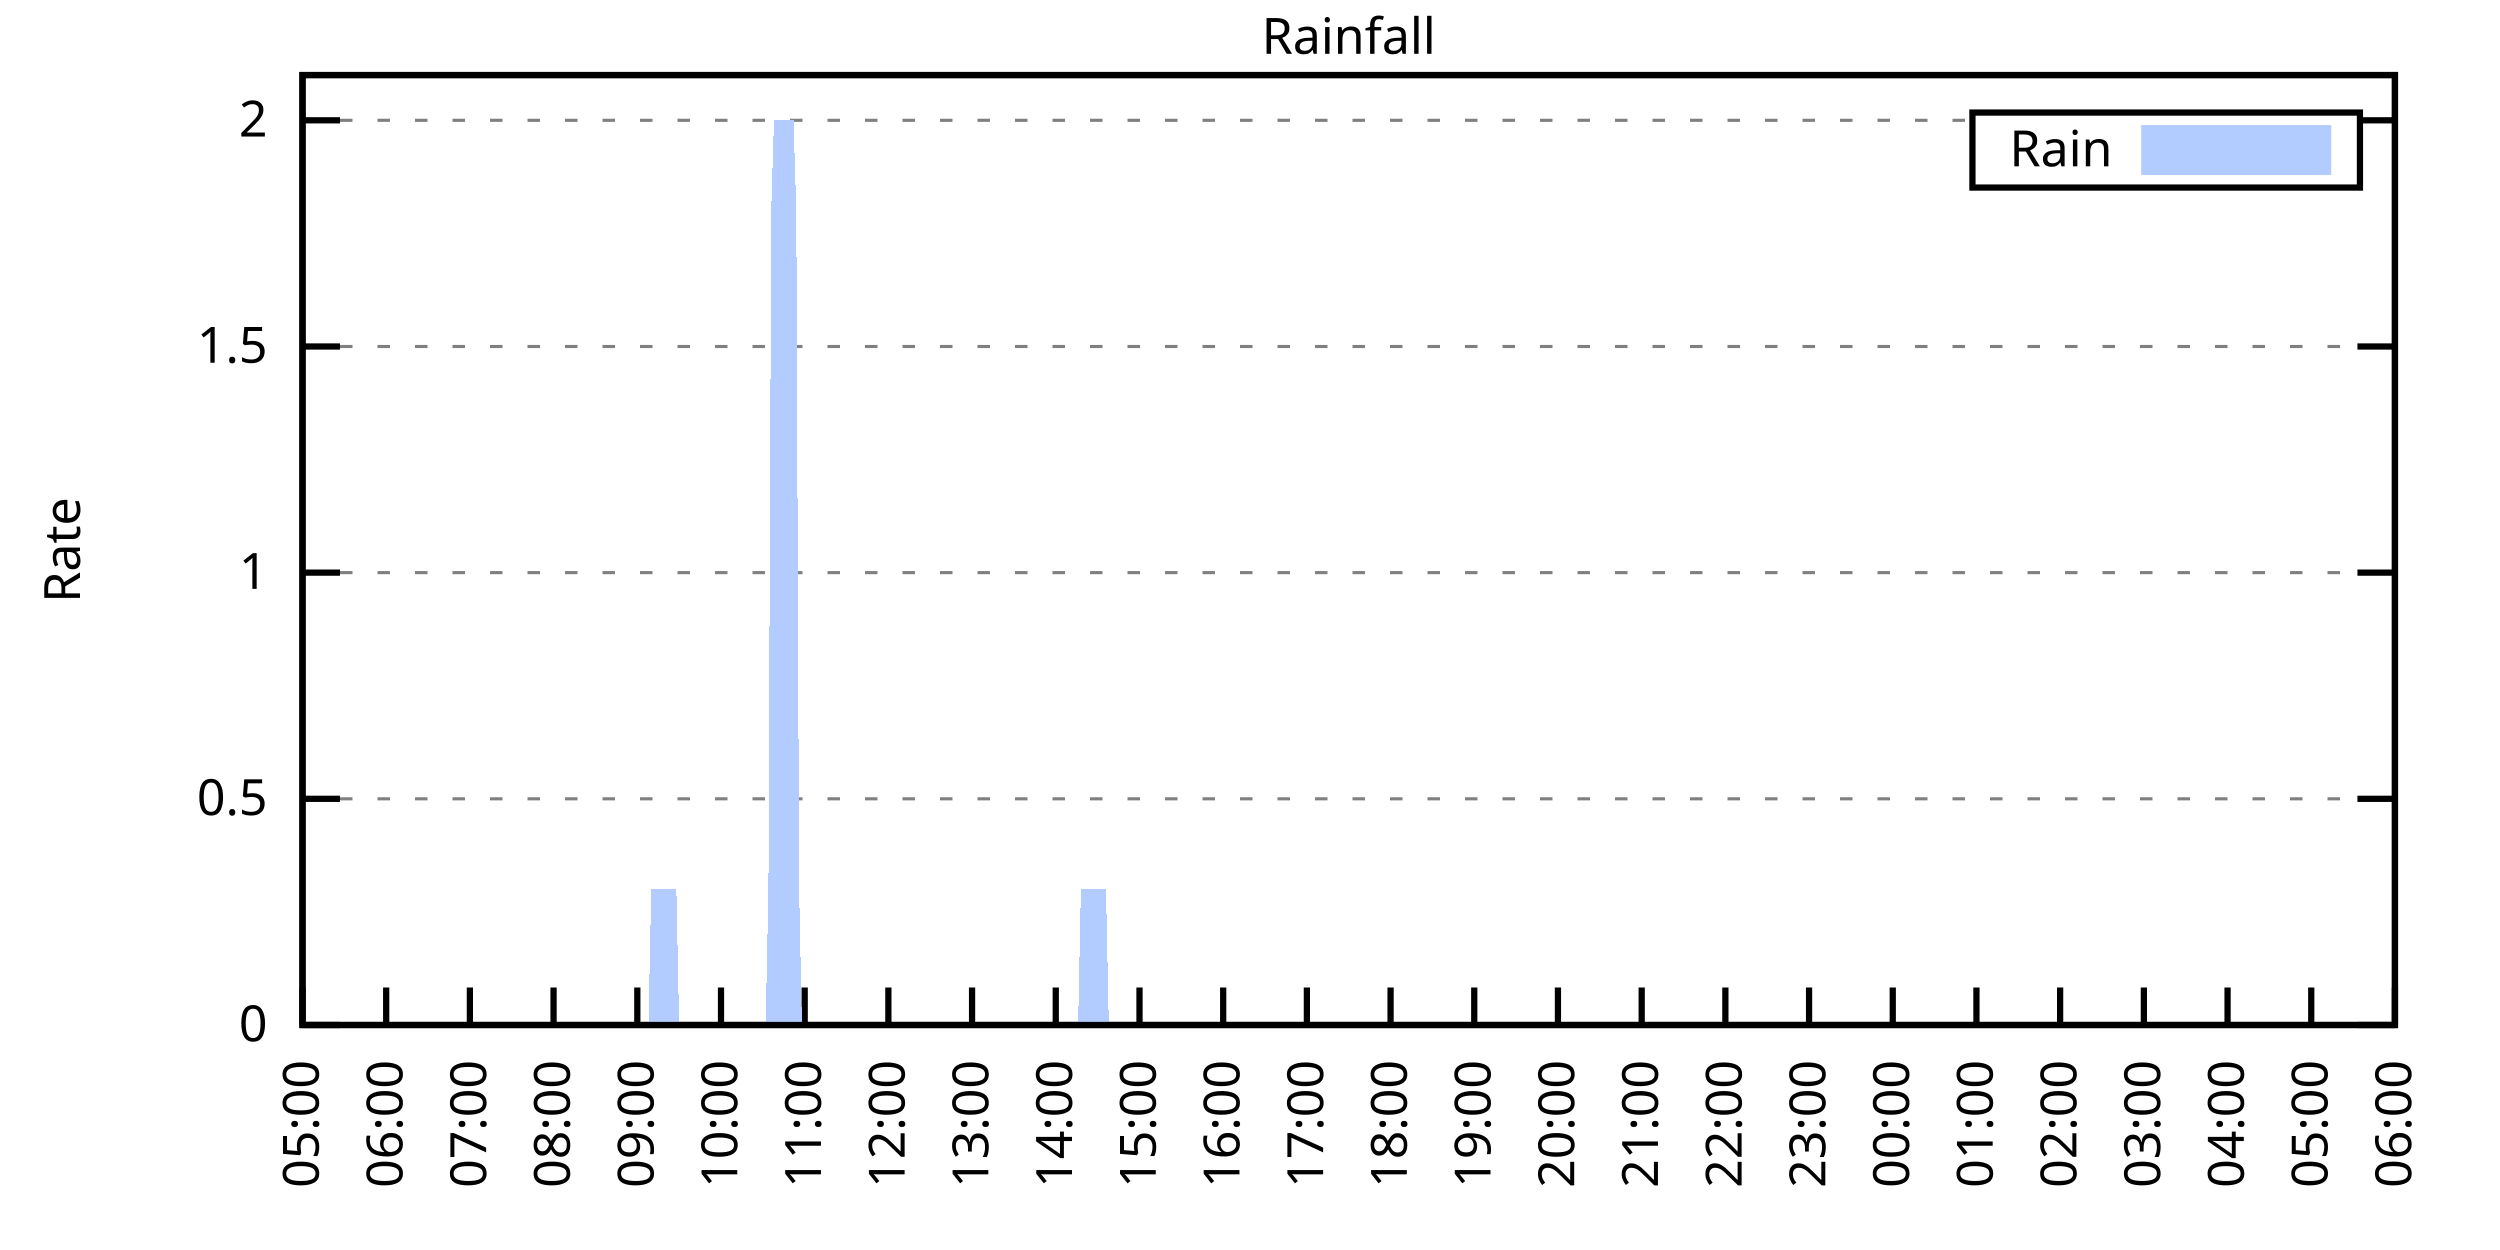
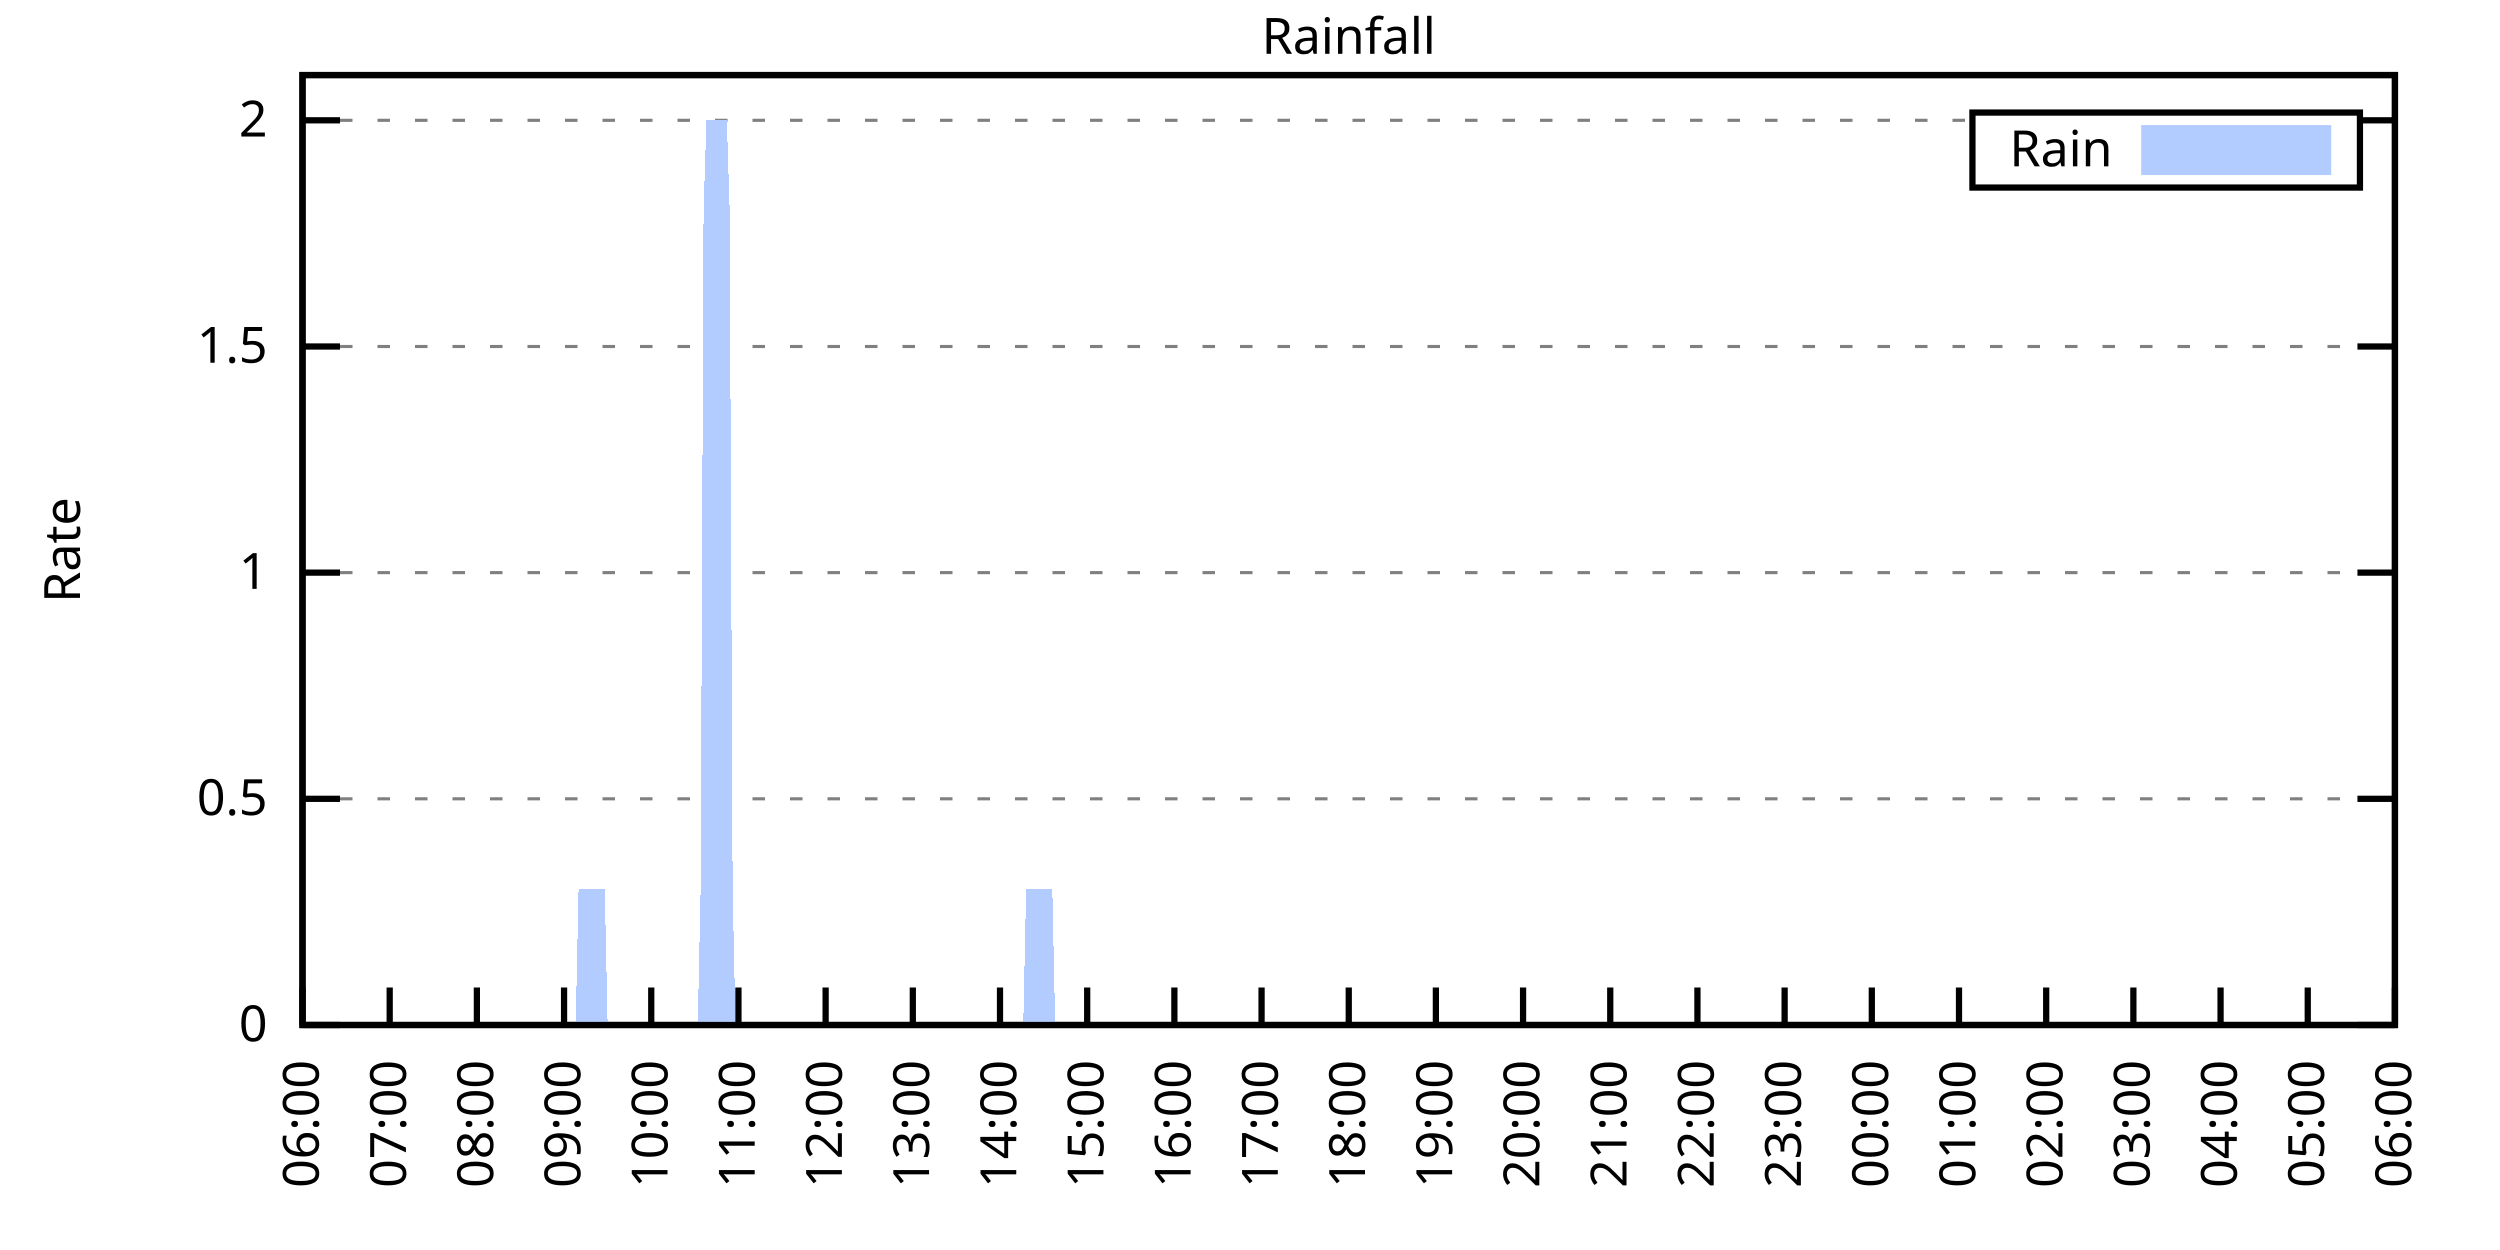
<svg xmlns="http://www.w3.org/2000/svg" xmlns:xlink="http://www.w3.org/1999/xlink" width="400" height="200" viewBox="0 0 400 200">
  <g id="gnuplot_canvas">
    <rect x="0" y="0" width="400" height="200" fill="none" />
    <defs>
      <circle id="gpDot" r="0.5" stroke-width="0.5" stroke="currentColor" />
      <path id="gpPt0" stroke-width="0.333" stroke="currentColor" d="M-1,0 h2 M0,-1 v2" />
      <path id="gpPt1" stroke-width="0.333" stroke="currentColor" d="M-1,-1 L1,1 M1,-1 L-1,1" />
      <path id="gpPt2" stroke-width="0.333" stroke="currentColor" d="M-1,0 L1,0 M0,-1 L0,1 M-1,-1 L1,1 M-1,1 L1,-1" />
      <rect id="gpPt3" stroke-width="0.333" stroke="currentColor" x="-1" y="-1" width="2" height="2" />
      <rect id="gpPt4" stroke-width="0.333" stroke="currentColor" fill="currentColor" x="-1" y="-1" width="2" height="2" />
      <circle id="gpPt5" stroke-width="0.333" stroke="currentColor" cx="0" cy="0" r="1" />
      <use xlink:href="#gpPt5" id="gpPt6" fill="currentColor" stroke="none" />
      <path id="gpPt7" stroke-width="0.333" stroke="currentColor" d="M0,-1.33 L-1.33,0.67 L1.33,0.67 z" />
      <use xlink:href="#gpPt7" id="gpPt8" fill="currentColor" stroke="none" />
      <use xlink:href="#gpPt7" id="gpPt9" stroke="currentColor" transform="rotate(180)" />
      <use xlink:href="#gpPt9" id="gpPt10" fill="currentColor" stroke="none" />
      <use xlink:href="#gpPt3" id="gpPt11" stroke="currentColor" transform="rotate(45)" />
      <use xlink:href="#gpPt11" id="gpPt12" fill="currentColor" stroke="none" />
      <path id="gpPt13" stroke-width="0.333" stroke="currentColor" d="M0,1.330 L1.265,0.411 L0.782,-1.067 L-0.782,-1.076 L-1.265,0.411 z" />
      <use xlink:href="#gpPt13" id="gpPt14" fill="currentColor" stroke="none" />
      <filter id="textbox" filterUnits="objectBoundingBox" x="0" y="0" height="1" width="1">
        <feFlood flood-color="white" flood-opacity="1" result="bgnd" />
        <feComposite in="SourceGraphic" in2="bgnd" operator="atop" />
      </filter>
      <filter id="greybox" filterUnits="objectBoundingBox" x="0" y="0" height="1" width="1">
        <feFlood flood-color="lightgrey" flood-opacity="1" result="grey" />
        <feComposite in="SourceGraphic" in2="grey" operator="atop" />
      </filter>
    </defs>
    <g fill="none" color="white" stroke="currentColor" stroke-width="1.00" stroke-linecap="butt" stroke-linejoin="miter">
</g>
    <g fill="none" color="black" stroke="currentColor" stroke-width="1.00" stroke-linecap="butt" stroke-linejoin="miter">
      <g stroke="none" shape-rendering="crispEdges">
        <polygon fill="rgb(255, 255, 255)" points="48.40,164.00 383.18,164.00 383.18,12.02 48.40,12.02 " />
      </g>
    </g>
    <g fill="none" color="black" stroke="currentColor" stroke-width="1.00" stroke-linecap="butt" stroke-linejoin="miter">
</g>
    <g fill="none" color="black" stroke="black" stroke-width="0.50" stroke-linecap="butt" stroke-linejoin="miter">
</g>
    <g fill="none" color="gray" stroke="currentColor" stroke-width="0.50" stroke-linecap="butt" stroke-linejoin="miter">
      <path stroke="gray" stroke-dasharray="2,4" class="gridline" d="M48.40,164.00 L383.19,164.00  " />
    </g>
    <g fill="none" color="gray" stroke="gray" stroke-width="1.00" stroke-linecap="butt" stroke-linejoin="miter">
</g>
    <g fill="none" color="black" stroke="currentColor" stroke-width="1.00" stroke-linecap="butt" stroke-linejoin="miter">
      <path stroke="black" d="M48.40,164.00 L54.40,164.00 M383.19,164.00 L377.19,164.00  " />
      <g transform="translate(42.80,166.60)" stroke="none" fill="black" font-family="Sans" font-size="8.00" text-anchor="end">
        <text>
          <tspan font-family="Sans"> 0</tspan>
        </text>
      </g>
    </g>
    <g fill="none" color="black" stroke="currentColor" stroke-width="1.00" stroke-linecap="butt" stroke-linejoin="miter">
</g>
    <g fill="none" color="black" stroke="black" stroke-width="0.50" stroke-linecap="butt" stroke-linejoin="miter">
</g>
    <g fill="none" color="gray" stroke="currentColor" stroke-width="0.50" stroke-linecap="butt" stroke-linejoin="miter">
      <path stroke="gray" stroke-dasharray="2,4" class="gridline" d="M48.40,127.81 L383.19,127.81  " />
    </g>
    <g fill="none" color="gray" stroke="gray" stroke-width="1.00" stroke-linecap="butt" stroke-linejoin="miter">
</g>
    <g fill="none" color="black" stroke="currentColor" stroke-width="1.00" stroke-linecap="butt" stroke-linejoin="miter">
      <path stroke="black" d="M48.40,127.81 L54.40,127.81 M383.19,127.81 L377.19,127.81  " />
      <g transform="translate(42.80,130.41)" stroke="none" fill="black" font-family="Sans" font-size="8.00" text-anchor="end">
        <text>
          <tspan font-family="Sans"> 0.5</tspan>
        </text>
      </g>
    </g>
    <g fill="none" color="black" stroke="currentColor" stroke-width="1.00" stroke-linecap="butt" stroke-linejoin="miter">
</g>
    <g fill="none" color="black" stroke="black" stroke-width="0.50" stroke-linecap="butt" stroke-linejoin="miter">
</g>
    <g fill="none" color="gray" stroke="currentColor" stroke-width="0.50" stroke-linecap="butt" stroke-linejoin="miter">
      <path stroke="gray" stroke-dasharray="2,4" class="gridline" d="M48.40,91.62 L383.19,91.62  " />
    </g>
    <g fill="none" color="gray" stroke="gray" stroke-width="1.00" stroke-linecap="butt" stroke-linejoin="miter">
</g>
    <g fill="none" color="black" stroke="currentColor" stroke-width="1.00" stroke-linecap="butt" stroke-linejoin="miter">
      <path stroke="black" d="M48.40,91.62 L54.40,91.62 M383.19,91.62 L377.19,91.62  " />
      <g transform="translate(42.80,94.22)" stroke="none" fill="black" font-family="Sans" font-size="8.00" text-anchor="end">
        <text>
          <tspan font-family="Sans"> 1</tspan>
        </text>
      </g>
    </g>
    <g fill="none" color="black" stroke="currentColor" stroke-width="1.00" stroke-linecap="butt" stroke-linejoin="miter">
</g>
    <g fill="none" color="black" stroke="black" stroke-width="0.50" stroke-linecap="butt" stroke-linejoin="miter">
</g>
    <g fill="none" color="gray" stroke="currentColor" stroke-width="0.50" stroke-linecap="butt" stroke-linejoin="miter">
      <path stroke="gray" stroke-dasharray="2,4" class="gridline" d="M48.40,55.44 L383.19,55.44  " />
    </g>
    <g fill="none" color="gray" stroke="gray" stroke-width="1.00" stroke-linecap="butt" stroke-linejoin="miter">
</g>
    <g fill="none" color="black" stroke="currentColor" stroke-width="1.00" stroke-linecap="butt" stroke-linejoin="miter">
      <path stroke="black" d="M48.40,55.44 L54.40,55.44 M383.19,55.44 L377.19,55.44  " />
      <g transform="translate(42.80,58.04)" stroke="none" fill="black" font-family="Sans" font-size="8.00" text-anchor="end">
        <text>
          <tspan font-family="Sans"> 1.5</tspan>
        </text>
      </g>
    </g>
    <g fill="none" color="black" stroke="currentColor" stroke-width="1.00" stroke-linecap="butt" stroke-linejoin="miter">
</g>
    <g fill="none" color="black" stroke="black" stroke-width="0.50" stroke-linecap="butt" stroke-linejoin="miter">
</g>
    <g fill="none" color="gray" stroke="currentColor" stroke-width="0.50" stroke-linecap="butt" stroke-linejoin="miter">
      <path stroke="gray" stroke-dasharray="2,4" class="gridline" d="M48.40,19.25 L315.59,19.25 M377.59,19.25 L383.19,19.25  " />
    </g>
    <g fill="none" color="gray" stroke="gray" stroke-width="1.00" stroke-linecap="butt" stroke-linejoin="miter">
</g>
    <g fill="none" color="black" stroke="currentColor" stroke-width="1.00" stroke-linecap="butt" stroke-linejoin="miter">
      <path stroke="black" d="M48.40,19.25 L54.40,19.25 M383.19,19.25 L377.19,19.25  " />
      <g transform="translate(42.80,21.85)" stroke="none" fill="black" font-family="Sans" font-size="8.00" text-anchor="end">
        <text>
          <tspan font-family="Sans"> 2</tspan>
        </text>
      </g>
    </g>
    <g fill="none" color="black" stroke="currentColor" stroke-width="1.00" stroke-linecap="butt" stroke-linejoin="miter">
      <path stroke="black" d="M48.40,164.00 L48.40,158.00  " />
      <g transform="translate(51.00,169.60) rotate(270.00)" stroke="none" fill="black" font-family="Sans" font-size="8.00" text-anchor="end">
        <text>
-           <tspan font-family="Sans">05:00</tspan>
-         </text>
-       </g>
-     </g>
-     <g fill="none" color="black" stroke="currentColor" stroke-width="1.00" stroke-linecap="butt" stroke-linejoin="miter">
-       <path stroke="black" d="M61.79,164.00 L61.79,158.00  " />
-       <g transform="translate(64.39,169.60) rotate(270.00)" stroke="none" fill="black" font-family="Sans" font-size="8.00" text-anchor="end">
-         <text>
          <tspan font-family="Sans">06:00</tspan>
        </text>
      </g>
    </g>
    <g fill="none" color="black" stroke="currentColor" stroke-width="1.00" stroke-linecap="butt" stroke-linejoin="miter">
-       <path stroke="black" d="M75.18,164.00 L75.18,158.00  " />
-       <g transform="translate(77.78,169.60) rotate(270.00)" stroke="none" fill="black" font-family="Sans" font-size="8.00" text-anchor="end">
+       <path stroke="black" d="M62.35,164.00 L62.35,158.00  " />
+       <g transform="translate(64.95,169.60) rotate(270.00)" stroke="none" fill="black" font-family="Sans" font-size="8.00" text-anchor="end">
        <text>
          <tspan font-family="Sans">07:00</tspan>
        </text>
      </g>
    </g>
    <g fill="none" color="black" stroke="currentColor" stroke-width="1.00" stroke-linecap="butt" stroke-linejoin="miter">
-       <path stroke="black" d="M88.57,164.00 L88.57,158.00  " />
-       <g transform="translate(91.17,169.60) rotate(270.00)" stroke="none" fill="black" font-family="Sans" font-size="8.00" text-anchor="end">
+       <path stroke="black" d="M76.30,164.00 L76.30,158.00  " />
+       <g transform="translate(78.90,169.60) rotate(270.00)" stroke="none" fill="black" font-family="Sans" font-size="8.00" text-anchor="end">
        <text>
          <tspan font-family="Sans">08:00</tspan>
        </text>
      </g>
    </g>
    <g fill="none" color="black" stroke="currentColor" stroke-width="1.00" stroke-linecap="butt" stroke-linejoin="miter">
-       <path stroke="black" d="M101.97,164.00 L101.97,158.00  " />
-       <g transform="translate(104.57,169.60) rotate(270.00)" stroke="none" fill="black" font-family="Sans" font-size="8.00" text-anchor="end">
+       <path stroke="black" d="M90.25,164.00 L90.25,158.00  " />
+       <g transform="translate(92.85,169.60) rotate(270.00)" stroke="none" fill="black" font-family="Sans" font-size="8.00" text-anchor="end">
        <text>
          <tspan font-family="Sans">09:00</tspan>
        </text>
      </g>
    </g>
    <g fill="none" color="black" stroke="currentColor" stroke-width="1.00" stroke-linecap="butt" stroke-linejoin="miter">
-       <path stroke="black" d="M115.36,164.00 L115.36,158.00  " />
-       <g transform="translate(117.96,169.60) rotate(270.00)" stroke="none" fill="black" font-family="Sans" font-size="8.00" text-anchor="end">
+       <path stroke="black" d="M104.20,164.00 L104.20,158.00  " />
+       <g transform="translate(106.80,169.60) rotate(270.00)" stroke="none" fill="black" font-family="Sans" font-size="8.00" text-anchor="end">
        <text>
          <tspan font-family="Sans">10:00</tspan>
        </text>
      </g>
    </g>
    <g fill="none" color="black" stroke="currentColor" stroke-width="1.00" stroke-linecap="butt" stroke-linejoin="miter">
-       <path stroke="black" d="M128.75,164.00 L128.75,158.00  " />
-       <g transform="translate(131.35,169.60) rotate(270.00)" stroke="none" fill="black" font-family="Sans" font-size="8.00" text-anchor="end">
+       <path stroke="black" d="M118.15,164.00 L118.15,158.00  " />
+       <g transform="translate(120.75,169.60) rotate(270.00)" stroke="none" fill="black" font-family="Sans" font-size="8.00" text-anchor="end">
        <text>
          <tspan font-family="Sans">11:00</tspan>
        </text>
      </g>
    </g>
    <g fill="none" color="black" stroke="currentColor" stroke-width="1.00" stroke-linecap="butt" stroke-linejoin="miter">
-       <path stroke="black" d="M142.14,164.00 L142.14,158.00  " />
-       <g transform="translate(144.74,169.60) rotate(270.00)" stroke="none" fill="black" font-family="Sans" font-size="8.00" text-anchor="end">
+       <path stroke="black" d="M132.10,164.00 L132.10,158.00  " />
+       <g transform="translate(134.70,169.60) rotate(270.00)" stroke="none" fill="black" font-family="Sans" font-size="8.00" text-anchor="end">
        <text>
          <tspan font-family="Sans">12:00</tspan>
        </text>
      </g>
    </g>
    <g fill="none" color="black" stroke="currentColor" stroke-width="1.00" stroke-linecap="butt" stroke-linejoin="miter">
-       <path stroke="black" d="M155.53,164.00 L155.53,158.00  " />
-       <g transform="translate(158.13,169.60) rotate(270.00)" stroke="none" fill="black" font-family="Sans" font-size="8.00" text-anchor="end">
+       <path stroke="black" d="M146.05,164.00 L146.05,158.00  " />
+       <g transform="translate(148.65,169.60) rotate(270.00)" stroke="none" fill="black" font-family="Sans" font-size="8.00" text-anchor="end">
        <text>
          <tspan font-family="Sans">13:00</tspan>
        </text>
      </g>
    </g>
    <g fill="none" color="black" stroke="currentColor" stroke-width="1.00" stroke-linecap="butt" stroke-linejoin="miter">
-       <path stroke="black" d="M168.92,164.00 L168.92,158.00  " />
-       <g transform="translate(171.52,169.60) rotate(270.00)" stroke="none" fill="black" font-family="Sans" font-size="8.00" text-anchor="end">
+       <path stroke="black" d="M160.00,164.00 L160.00,158.00  " />
+       <g transform="translate(162.60,169.60) rotate(270.00)" stroke="none" fill="black" font-family="Sans" font-size="8.00" text-anchor="end">
        <text>
          <tspan font-family="Sans">14:00</tspan>
        </text>
      </g>
    </g>
    <g fill="none" color="black" stroke="currentColor" stroke-width="1.00" stroke-linecap="butt" stroke-linejoin="miter">
-       <path stroke="black" d="M182.32,164.00 L182.32,158.00  " />
-       <g transform="translate(184.92,169.60) rotate(270.00)" stroke="none" fill="black" font-family="Sans" font-size="8.00" text-anchor="end">
+       <path stroke="black" d="M173.95,164.00 L173.95,158.00  " />
+       <g transform="translate(176.55,169.60) rotate(270.00)" stroke="none" fill="black" font-family="Sans" font-size="8.00" text-anchor="end">
        <text>
          <tspan font-family="Sans">15:00</tspan>
        </text>
      </g>
    </g>
    <g fill="none" color="black" stroke="currentColor" stroke-width="1.00" stroke-linecap="butt" stroke-linejoin="miter">
-       <path stroke="black" d="M195.71,164.00 L195.71,158.00  " />
-       <g transform="translate(198.31,169.60) rotate(270.00)" stroke="none" fill="black" font-family="Sans" font-size="8.00" text-anchor="end">
+       <path stroke="black" d="M187.90,164.00 L187.90,158.00  " />
+       <g transform="translate(190.50,169.60) rotate(270.00)" stroke="none" fill="black" font-family="Sans" font-size="8.00" text-anchor="end">
        <text>
          <tspan font-family="Sans">16:00</tspan>
        </text>
      </g>
    </g>
    <g fill="none" color="black" stroke="currentColor" stroke-width="1.00" stroke-linecap="butt" stroke-linejoin="miter">
-       <path stroke="black" d="M209.10,164.00 L209.10,158.00  " />
-       <g transform="translate(211.70,169.60) rotate(270.00)" stroke="none" fill="black" font-family="Sans" font-size="8.00" text-anchor="end">
+       <path stroke="black" d="M201.85,164.00 L201.85,158.00  " />
+       <g transform="translate(204.45,169.60) rotate(270.00)" stroke="none" fill="black" font-family="Sans" font-size="8.00" text-anchor="end">
        <text>
          <tspan font-family="Sans">17:00</tspan>
        </text>
      </g>
    </g>
    <g fill="none" color="black" stroke="currentColor" stroke-width="1.00" stroke-linecap="butt" stroke-linejoin="miter">
-       <path stroke="black" d="M222.49,164.00 L222.49,158.00  " />
-       <g transform="translate(225.09,169.60) rotate(270.00)" stroke="none" fill="black" font-family="Sans" font-size="8.00" text-anchor="end">
+       <path stroke="black" d="M215.80,164.00 L215.80,158.00  " />
+       <g transform="translate(218.40,169.60) rotate(270.00)" stroke="none" fill="black" font-family="Sans" font-size="8.00" text-anchor="end">
        <text>
          <tspan font-family="Sans">18:00</tspan>
        </text>
      </g>
    </g>
    <g fill="none" color="black" stroke="currentColor" stroke-width="1.00" stroke-linecap="butt" stroke-linejoin="miter">
-       <path stroke="black" d="M235.88,164.00 L235.88,158.00  " />
-       <g transform="translate(238.48,169.60) rotate(270.00)" stroke="none" fill="black" font-family="Sans" font-size="8.00" text-anchor="end">
+       <path stroke="black" d="M229.74,164.00 L229.74,158.00  " />
+       <g transform="translate(232.34,169.60) rotate(270.00)" stroke="none" fill="black" font-family="Sans" font-size="8.00" text-anchor="end">
        <text>
          <tspan font-family="Sans">19:00</tspan>
        </text>
      </g>
    </g>
    <g fill="none" color="black" stroke="currentColor" stroke-width="1.00" stroke-linecap="butt" stroke-linejoin="miter">
-       <path stroke="black" d="M249.27,164.00 L249.27,158.00  " />
-       <g transform="translate(251.87,169.60) rotate(270.00)" stroke="none" fill="black" font-family="Sans" font-size="8.00" text-anchor="end">
+       <path stroke="black" d="M243.69,164.00 L243.69,158.00  " />
+       <g transform="translate(246.29,169.60) rotate(270.00)" stroke="none" fill="black" font-family="Sans" font-size="8.00" text-anchor="end">
        <text>
          <tspan font-family="Sans">20:00</tspan>
        </text>
      </g>
    </g>
    <g fill="none" color="black" stroke="currentColor" stroke-width="1.00" stroke-linecap="butt" stroke-linejoin="miter">
-       <path stroke="black" d="M262.67,164.00 L262.67,158.00  " />
-       <g transform="translate(265.27,169.60) rotate(270.00)" stroke="none" fill="black" font-family="Sans" font-size="8.00" text-anchor="end">
+       <path stroke="black" d="M257.64,164.00 L257.64,158.00  " />
+       <g transform="translate(260.24,169.60) rotate(270.00)" stroke="none" fill="black" font-family="Sans" font-size="8.00" text-anchor="end">
        <text>
          <tspan font-family="Sans">21:00</tspan>
        </text>
      </g>
    </g>
    <g fill="none" color="black" stroke="currentColor" stroke-width="1.00" stroke-linecap="butt" stroke-linejoin="miter">
-       <path stroke="black" d="M276.06,164.00 L276.06,158.00  " />
-       <g transform="translate(278.66,169.60) rotate(270.00)" stroke="none" fill="black" font-family="Sans" font-size="8.00" text-anchor="end">
+       <path stroke="black" d="M271.59,164.00 L271.59,158.00  " />
+       <g transform="translate(274.19,169.60) rotate(270.00)" stroke="none" fill="black" font-family="Sans" font-size="8.00" text-anchor="end">
        <text>
          <tspan font-family="Sans">22:00</tspan>
        </text>
      </g>
    </g>
    <g fill="none" color="black" stroke="currentColor" stroke-width="1.00" stroke-linecap="butt" stroke-linejoin="miter">
-       <path stroke="black" d="M289.45,164.00 L289.45,158.00  " />
-       <g transform="translate(292.05,169.60) rotate(270.00)" stroke="none" fill="black" font-family="Sans" font-size="8.00" text-anchor="end">
+       <path stroke="black" d="M285.54,164.00 L285.54,158.00  " />
+       <g transform="translate(288.14,169.60) rotate(270.00)" stroke="none" fill="black" font-family="Sans" font-size="8.00" text-anchor="end">
        <text>
          <tspan font-family="Sans">23:00</tspan>
        </text>
      </g>
    </g>
    <g fill="none" color="black" stroke="currentColor" stroke-width="1.00" stroke-linecap="butt" stroke-linejoin="miter">
-       <path stroke="black" d="M302.84,164.00 L302.84,158.00  " />
-       <g transform="translate(305.44,169.60) rotate(270.00)" stroke="none" fill="black" font-family="Sans" font-size="8.00" text-anchor="end">
+       <path stroke="black" d="M299.49,164.00 L299.49,158.00  " />
+       <g transform="translate(302.09,169.60) rotate(270.00)" stroke="none" fill="black" font-family="Sans" font-size="8.00" text-anchor="end">
        <text>
          <tspan font-family="Sans">00:00</tspan>
        </text>
      </g>
    </g>
    <g fill="none" color="black" stroke="currentColor" stroke-width="1.00" stroke-linecap="butt" stroke-linejoin="miter">
-       <path stroke="black" d="M316.23,164.00 L316.23,158.00  " />
-       <g transform="translate(318.83,169.60) rotate(270.00)" stroke="none" fill="black" font-family="Sans" font-size="8.00" text-anchor="end">
+       <path stroke="black" d="M313.44,164.00 L313.44,158.00  " />
+       <g transform="translate(316.04,169.60) rotate(270.00)" stroke="none" fill="black" font-family="Sans" font-size="8.00" text-anchor="end">
        <text>
          <tspan font-family="Sans">01:00</tspan>
        </text>
      </g>
    </g>
    <g fill="none" color="black" stroke="currentColor" stroke-width="1.00" stroke-linecap="butt" stroke-linejoin="miter">
-       <path stroke="black" d="M329.62,164.00 L329.62,158.00  " />
-       <g transform="translate(332.22,169.60) rotate(270.00)" stroke="none" fill="black" font-family="Sans" font-size="8.00" text-anchor="end">
+       <path stroke="black" d="M327.39,164.00 L327.39,158.00  " />
+       <g transform="translate(329.99,169.60) rotate(270.00)" stroke="none" fill="black" font-family="Sans" font-size="8.00" text-anchor="end">
        <text>
          <tspan font-family="Sans">02:00</tspan>
        </text>
      </g>
    </g>
    <g fill="none" color="black" stroke="currentColor" stroke-width="1.00" stroke-linecap="butt" stroke-linejoin="miter">
-       <path stroke="black" d="M343.02,164.00 L343.02,158.00  " />
-       <g transform="translate(345.62,169.60) rotate(270.00)" stroke="none" fill="black" font-family="Sans" font-size="8.00" text-anchor="end">
+       <path stroke="black" d="M341.34,164.00 L341.34,158.00  " />
+       <g transform="translate(343.94,169.60) rotate(270.00)" stroke="none" fill="black" font-family="Sans" font-size="8.00" text-anchor="end">
        <text>
          <tspan font-family="Sans">03:00</tspan>
        </text>
      </g>
    </g>
    <g fill="none" color="black" stroke="currentColor" stroke-width="1.00" stroke-linecap="butt" stroke-linejoin="miter">
-       <path stroke="black" d="M356.41,164.00 L356.41,158.00  " />
-       <g transform="translate(359.01,169.60) rotate(270.00)" stroke="none" fill="black" font-family="Sans" font-size="8.00" text-anchor="end">
+       <path stroke="black" d="M355.29,164.00 L355.29,158.00  " />
+       <g transform="translate(357.89,169.60) rotate(270.00)" stroke="none" fill="black" font-family="Sans" font-size="8.00" text-anchor="end">
        <text>
          <tspan font-family="Sans">04:00</tspan>
        </text>
      </g>
    </g>
    <g fill="none" color="black" stroke="currentColor" stroke-width="1.00" stroke-linecap="butt" stroke-linejoin="miter">
-       <path stroke="black" d="M369.80,164.00 L369.80,158.00  " />
-       <g transform="translate(372.40,169.60) rotate(270.00)" stroke="none" fill="black" font-family="Sans" font-size="8.00" text-anchor="end">
+       <path stroke="black" d="M369.24,164.00 L369.24,158.00  " />
+       <g transform="translate(371.84,169.60) rotate(270.00)" stroke="none" fill="black" font-family="Sans" font-size="8.00" text-anchor="end">
        <text>
          <tspan font-family="Sans">05:00</tspan>
        </text>
      </g>
    </g>
    <g fill="none" color="black" stroke="currentColor" stroke-width="1.00" stroke-linecap="butt" stroke-linejoin="miter">
      <path stroke="black" d="M383.19,164.00 L383.19,158.00  " />
      <g transform="translate(385.79,169.60) rotate(270.00)" stroke="none" fill="black" font-family="Sans" font-size="8.00" text-anchor="end">
        <text>
          <tspan font-family="Sans">06:00</tspan>
        </text>
      </g>
    </g>
    <g fill="none" color="black" stroke="currentColor" stroke-width="1.00" stroke-linecap="butt" stroke-linejoin="miter">
</g>
    <g fill="none" color="black" stroke="currentColor" stroke-width="1.00" stroke-linecap="butt" stroke-linejoin="miter">
      <path stroke="black" d="M48.40,12.01 L48.40,164.00 L383.19,164.00 L383.19,12.01 L48.40,12.01 Z  " />
    </g>
    <g fill="none" color="black" stroke="currentColor" stroke-width="1.00" stroke-linecap="butt" stroke-linejoin="miter">
</g>
    <g fill="none" color="black" stroke="currentColor" stroke-width="1.00" stroke-linecap="butt" stroke-linejoin="miter">
      <path stroke="black" d="M315.59,30.01 L315.59,18.01 L377.59,18.01 L377.59,30.01 L315.59,30.01 Z  " />
    </g>
    <g id="Rainfall_plot_1">
      <g fill="none" color="white" stroke="black" stroke-width="2.00" stroke-linecap="butt" stroke-linejoin="miter">
</g>
      <g fill="none" color="black" stroke="currentColor" stroke-width="2.00" stroke-linecap="butt" stroke-linejoin="miter">
        <g transform="translate(337.99,26.61)" stroke="none" fill="black" font-family="Sans" font-size="8.00" text-anchor="end">
          <text>
            <tspan font-family="Sans">Rain</tspan>
          </text>
        </g>
      </g>
      <g fill="none" color="black" stroke="currentColor" stroke-width="2.00" stroke-linecap="butt" stroke-linejoin="miter">
        <g stroke="none" shape-rendering="crispEdges">
          <polygon fill="rgb(178, 204, 255)" points="343.59,27.01 371.99,27.01 371.99,21.01 343.59,21.01 " />
        </g>
        <path stroke="rgb(178, 204, 255)" d="M343.59,27.01 L371.99,27.01 L371.99,21.01 L343.59,21.01 L343.59,27.01 Z  " />
      </g>
      <g fill="none" color="black" stroke="currentColor" stroke-width="2.00" stroke-linecap="butt" stroke-linejoin="miter">
        <g stroke="none" shape-rendering="crispEdges">
-           <polygon fill="rgb(178, 204, 255)" points="58.67,164.00 59.11,164.00 59.56,164.00 60.01,164.00 60.45,164.00 60.90,164.00 61.35,164.00 61.79,164.00 62.24,164.00 62.68,164.00 63.13,164.00 63.58,164.00 64.02,164.00 64.47,164.00 64.92,164.00 65.36,164.00 65.81,164.00 66.26,164.00 66.70,164.00 67.15,164.00 67.59,164.00 68.04,164.00 68.49,164.00 68.93,164.00 69.38,164.00 69.83,164.00 70.27,164.00 70.72,164.00 71.17,164.00 71.61,164.00 72.06,164.00 72.50,164.00 72.95,164.00 73.40,164.00 73.84,164.00 74.29,164.00 74.74,164.00 75.18,164.00 75.63,164.00 76.08,164.00 76.52,164.00 76.97,164.00 77.42,164.00 77.86,164.00 78.31,164.00 78.75,164.00 79.20,164.00 79.65,164.00 80.09,164.00 80.54,164.00 80.99,164.00 81.43,164.00 81.88,164.00 82.33,164.00 82.77,164.00 83.22,164.00 83.66,164.00 84.11,164.00 84.56,164.00 85.00,164.00 85.45,164.00 85.90,164.00 86.34,164.00 86.79,164.00 87.24,164.00 87.68,164.00 88.13,164.00 88.57,164.00 89.02,164.00 89.47,164.00 89.91,164.00 90.36,164.00 90.81,164.00 91.25,164.00 91.70,164.00 92.15,164.00 92.59,164.00 93.04,164.00 93.49,164.00 93.93,164.00 94.38,164.00 94.82,164.00 95.27,164.00 95.72,164.00 96.16,164.00 96.61,164.00 97.06,164.00 97.50,164.00 97.95,164.00 98.40,164.00 98.84,164.00 99.29,164.00 99.73,164.00 100.18,164.00 100.63,164.00 101.07,164.00 101.52,164.00 101.97,164.00 102.41,164.00 102.86,164.00 103.31,164.00 103.75,164.00 104.20,142.29 104.64,142.29 105.09,142.29 105.54,142.29 105.98,142.29 106.43,142.29 106.88,142.29 107.32,142.29 107.77,142.29 108.22,142.29 108.66,164.00 109.11,164.00 109.55,164.00 110.00,164.00 110.45,164.00 110.89,164.00 111.34,164.00 111.79,164.00 112.23,164.00 112.68,164.00 113.13,164.00 113.57,164.00 114.02,164.00 114.47,164.00 114.91,164.00 115.36,164.00 115.80,164.00 116.25,164.00 116.70,164.00 117.14,164.00 117.59,164.00 118.04,164.00 118.48,164.00 118.93,164.00 119.38,164.00 119.82,164.00 120.27,164.00 120.71,164.00 121.16,164.00 121.61,164.00 122.05,164.00 122.50,164.00 122.95,142.29 123.39,33.72 123.84,19.25 124.29,19.25 124.73,19.25 125.18,19.25 125.62,19.25 126.07,19.25 126.52,19.25 126.96,19.25 127.41,33.72 127.86,142.29 128.30,164.00 128.75,164.00 129.20,164.00 129.64,164.00 130.09,164.00 130.54,164.00 130.98,164.00 131.43,164.00 131.87,164.00 132.32,164.00 132.77,164.00 133.21,164.00 133.66,164.00 134.11,164.00 134.55,164.00 135.00,164.00 135.45,164.00 135.89,164.00 136.34,164.00 136.78,164.00 137.23,164.00 137.68,164.00 138.12,164.00 138.57,164.00 139.02,164.00 139.46,164.00 139.91,164.00 140.36,164.00 140.80,164.00 141.25,164.00 141.69,164.00 142.14,164.00 142.59,164.00 143.03,164.00 143.48,164.00 143.93,164.00 144.37,164.00 144.82,164.00 145.27,164.00 145.71,164.00 146.16,164.00 146.61,164.00 147.05,164.00 147.50,164.00 147.94,164.00 148.39,164.00 148.84,164.00 149.28,164.00 149.73,164.00 150.18,164.00 150.62,164.00 151.07,164.00 151.52,164.00 151.96,164.00 152.41,164.00 152.85,164.00 153.30,164.00 153.75,164.00 154.19,164.00 154.64,164.00 155.09,164.00 155.53,164.00 155.98,164.00 156.43,164.00 156.87,164.00 157.32,164.00 157.76,164.00 158.21,164.00 158.66,164.00 159.10,164.00 159.55,164.00 160.00,164.00 160.44,164.00 160.89,164.00 161.34,164.00 161.78,164.00 162.23,164.00 162.67,164.00 163.12,164.00 163.57,164.00 164.01,164.00 164.46,164.00 164.91,164.00 165.35,164.00 165.80,164.00 166.25,164.00 166.69,164.00 167.14,164.00 167.59,164.00 168.03,164.00 168.48,164.00 168.92,164.00 169.37,164.00 169.82,164.00 170.26,164.00 170.71,164.00 171.16,164.00 171.60,164.00 172.05,164.00 172.50,164.00 172.94,142.29 173.39,142.29 173.83,142.29 174.28,142.29 174.73,142.29 175.17,142.29 175.62,142.29 176.07,142.29 176.51,142.29 176.96,142.29 177.41,164.00 177.85,164.00 178.30,164.00 178.74,164.00 179.19,164.00 179.64,164.00 180.08,164.00 180.53,164.00 180.98,164.00 181.42,164.00 181.87,164.00 182.32,164.00 182.76,164.00 183.21,164.00 183.66,164.00 184.10,164.00 184.55,164.00 184.99,164.00 185.44,164.00 185.89,164.00 186.33,164.00 186.78,164.00 187.23,164.00 187.67,164.00 188.12,164.00 188.57,164.00 189.01,164.00 189.46,164.00 189.90,164.00 190.35,164.00 190.80,164.00 191.24,164.00 191.69,164.00 192.14,164.00 192.58,164.00 193.03,164.00 193.48,164.00 193.92,164.00 194.37,164.00 194.81,164.00 195.26,164.00 195.71,164.00 196.15,164.00 196.60,164.00 197.05,164.00 197.49,164.00 197.94,164.00 198.39,164.00 198.83,164.00 199.28,164.00 199.73,164.00 200.17,164.00 200.62,164.00 201.06,164.00 201.51,164.00 201.96,164.00 202.40,164.00 202.85,164.00 203.30,164.00 203.74,164.00 204.19,164.00 204.64,164.00 205.08,164.00 205.53,164.00 205.97,164.00 206.42,164.00 206.87,164.00 207.31,164.00 207.76,164.00 208.21,164.00 208.65,164.00 209.10,164.00 209.55,164.00 209.99,164.00 210.44,164.00 210.88,164.00 211.33,164.00 211.78,164.00 212.22,164.00 212.67,164.00 213.12,164.00 213.56,164.00 214.01,164.00 214.46,164.00 214.90,164.00 215.35,164.00 215.80,164.00 216.24,164.00 216.69,164.00 217.13,164.00 217.58,164.00 218.03,164.00 218.47,164.00 218.92,164.00 219.37,164.00 219.81,164.00 220.26,164.00 220.71,164.00 221.15,164.00 221.60,164.00 222.04,164.00 222.49,164.00 222.94,164.00 223.38,164.00 223.83,164.00 224.28,164.00 224.72,164.00 225.17,164.00 225.62,164.00 226.06,164.00 226.51,164.00 226.95,164.00 227.40,164.00 227.85,164.00 228.29,164.00 228.74,164.00 229.19,164.00 229.63,164.00 230.08,164.00 230.53,164.00 230.97,164.00 231.42,164.00 231.86,164.00 232.31,164.00 232.76,164.00 233.20,164.00 233.65,164.00 234.10,164.00 234.54,164.00 234.99,164.00 235.44,164.00 235.88,164.00 236.33,164.00 236.78,164.00 237.22,164.00 237.67,164.00 238.11,164.00 238.56,164.00 239.01,164.00 239.45,164.00 239.90,164.00 240.35,164.00 240.79,164.00 241.24,164.00 241.69,164.00 242.13,164.00 242.58,164.00 243.02,164.00 243.47,164.00 243.92,164.00 244.36,164.00 244.81,164.00 245.26,164.00 245.70,164.00 246.15,164.00 246.60,164.00 247.04,164.00 247.49,164.00 247.93,164.00 248.38,164.00 248.83,164.00 249.27,164.00 249.72,164.00 250.17,164.00 250.61,164.00 251.06,164.00 251.51,164.00 251.95,164.00 252.40,164.00 252.85,164.00 253.29,164.00 253.74,164.00 254.18,164.00 254.63,164.00 255.08,164.00 255.52,164.00 255.97,164.00 256.42,164.00 256.86,164.00 257.31,164.00 257.76,164.00 258.20,164.00 258.65,164.00 259.09,164.00 259.54,164.00 259.99,164.00 260.43,164.00 260.88,164.00 261.33,164.00 261.77,164.00 262.22,164.00 262.67,164.00 263.11,164.00 263.56,164.00 264.00,164.00 264.45,164.00 264.90,164.00 265.34,164.00 265.79,164.00 266.24,164.00 266.68,164.00 267.13,164.00 267.58,164.00 268.02,164.00 268.47,164.00 268.92,164.00 269.36,164.00 269.81,164.00 270.25,164.00 270.70,164.00 271.15,164.00 271.59,164.00 272.04,164.00 272.49,164.00 272.93,164.00 273.38,164.00 273.83,164.00 274.27,164.00 274.72,164.00 275.16,164.00 275.61,164.00 276.06,164.00 276.50,164.00 276.95,164.00 277.40,164.00 277.84,164.00 278.29,164.00 278.74,164.00 279.18,164.00 279.63,164.00 280.07,164.00 280.52,164.00 280.97,164.00 281.41,164.00 281.86,164.00 282.31,164.00 282.75,164.00 283.20,164.00 283.65,164.00 284.09,164.00 284.54,164.00 284.98,164.00 285.43,164.00 285.88,164.00 286.32,164.00 286.77,164.00 287.22,164.00 287.66,164.00 288.11,164.00 288.56,164.00 289.00,164.00 289.45,164.00 289.90,164.00 290.34,164.00 290.79,164.00 291.23,164.00 291.68,164.00 292.13,164.00 292.57,164.00 293.02,164.00 293.47,164.00 293.91,164.00 294.36,164.00 294.81,164.00 295.25,164.00 295.70,164.00 296.14,164.00 296.59,164.00 297.04,164.00 297.48,164.00 297.93,164.00 298.38,164.00 298.82,164.00 299.27,164.00 299.72,164.00 300.16,164.00 300.61,164.00 301.05,164.00 301.50,164.00 301.95,164.00 302.39,164.00 302.84,164.00 303.29,164.00 303.73,164.00 304.18,164.00 304.63,164.00 305.07,164.00 305.52,164.00 305.97,164.00 306.41,164.00 306.86,164.00 307.30,164.00 307.75,164.00 308.20,164.00 308.64,164.00 309.09,164.00 309.54,164.00 309.98,164.00 310.43,164.00 310.88,164.00 311.32,164.00 311.77,164.00 312.21,164.00 312.66,164.00 313.11,164.00 313.55,164.00 314.00,164.00 314.45,164.00 314.89,164.00 315.34,164.00 315.79,164.00 316.23,164.00 316.68,164.00 317.12,164.00 317.57,164.00 318.02,164.00 318.46,164.00 318.91,164.00 319.36,164.00 319.80,164.00 320.25,164.00 320.70,164.00 321.14,164.00 321.59,164.00 322.04,164.00 322.48,164.00 322.93,164.00 323.37,164.00 323.82,164.00 324.27,164.00 324.71,164.00 325.16,164.00 325.61,164.00 326.05,164.00 326.50,164.00 326.95,164.00 327.39,164.00 327.84,164.00 328.28,164.00 328.73,164.00 329.18,164.00 329.62,164.00 330.07,164.00 330.52,164.00 330.96,164.00 331.41,164.00 331.86,164.00 332.30,164.00 332.75,164.00 333.19,164.00 333.64,164.00 334.09,164.00 334.53,164.00 334.98,164.00 335.43,164.00 335.87,164.00 336.32,164.00 336.77,164.00 337.21,164.00 337.66,164.00 338.10,164.00 338.55,164.00 339.00,164.00 339.44,164.00 339.89,164.00 340.34,164.00 340.78,164.00 341.23,164.00 341.68,164.00 342.12,164.00 342.57,164.00 343.02,164.00 343.46,164.00 343.91,164.00 344.35,164.00 344.80,164.00 345.25,164.00 345.69,164.00 346.14,164.00 346.59,164.00 347.03,164.00 347.48,164.00 347.93,164.00 348.37,164.00 348.82,164.00 349.26,164.00 349.71,164.00 350.16,164.00 350.60,164.00 351.05,164.00 351.50,164.00 351.94,164.00 352.39,164.00 352.84,164.00 353.28,164.00 353.73,164.00 354.17,164.00 354.62,164.00 355.07,164.00 355.51,164.00 355.96,164.00 356.41,164.00 356.85,164.00 357.30,164.00 357.75,164.00 358.19,164.00 358.64,164.00 359.09,164.00 359.53,164.00 359.98,164.00 360.42,164.00 360.87,164.00 361.32,164.00 361.76,164.00 362.21,164.00 362.66,164.00 363.10,164.00 363.55,164.00 364.00,164.00 364.44,164.00 364.89,164.00 365.33,164.00 365.78,164.00 366.23,164.00 366.67,164.00 367.12,164.00 367.57,164.00 368.01,164.00 368.46,164.00 368.91,164.00 369.35,164.00 369.80,164.00 370.24,164.00 370.69,164.00 371.14,164.00 371.58,164.00 372.03,164.00 372.48,164.00 372.92,164.00 373.37,164.00 373.82,164.00 374.26,164.00 374.71,164.00 375.16,164.00 375.60,164.00 376.05,164.00 376.49,164.00 376.94,164.00 377.39,164.00 377.83,164.00 378.28,164.00 378.73,164.00 379.17,164.00 379.62,164.00 379.62,164.00 58.67,164.00 " />
+           <polygon fill="rgb(178, 204, 255)" points="48.86,164.00 49.33,164.00 49.79,164.00 50.26,164.00 50.72,164.00 51.19,164.00 51.65,164.00 52.12,164.00 52.58,164.00 53.05,164.00 53.51,164.00 53.98,164.00 54.44,164.00 54.91,164.00 55.37,164.00 55.84,164.00 56.30,164.00 56.77,164.00 57.23,164.00 57.70,164.00 58.16,164.00 58.63,164.00 59.09,164.00 59.56,164.00 60.02,164.00 60.49,164.00 60.95,164.00 61.42,164.00 61.88,164.00 62.35,164.00 62.81,164.00 63.28,164.00 63.74,164.00 64.21,164.00 64.67,164.00 65.14,164.00 65.60,164.00 66.07,164.00 66.53,164.00 67.00,164.00 67.46,164.00 67.93,164.00 68.39,164.00 68.86,164.00 69.32,164.00 69.79,164.00 70.25,164.00 70.72,164.00 71.18,164.00 71.65,164.00 72.11,164.00 72.58,164.00 73.04,164.00 73.51,164.00 73.97,164.00 74.44,164.00 74.90,164.00 75.37,164.00 75.83,164.00 76.30,164.00 76.76,164.00 77.23,164.00 77.69,164.00 78.16,164.00 78.62,164.00 79.09,164.00 79.55,164.00 80.02,164.00 80.48,164.00 80.95,164.00 81.41,164.00 81.88,164.00 82.34,164.00 82.81,164.00 83.27,164.00 83.74,164.00 84.20,164.00 84.67,164.00 85.13,164.00 85.60,164.00 86.06,164.00 86.53,164.00 86.99,164.00 87.46,164.00 87.92,164.00 88.39,164.00 88.85,164.00 89.32,164.00 89.78,164.00 90.25,164.00 90.71,164.00 91.18,164.00 91.64,164.00 92.11,164.00 92.57,142.29 93.04,142.29 93.50,142.29 93.97,142.29 94.43,142.29 94.90,142.29 95.36,142.29 95.83,142.29 96.29,142.29 96.76,142.29 97.22,164.00 97.69,164.00 98.15,164.00 98.62,164.00 99.08,164.00 99.55,164.00 100.01,164.00 100.48,164.00 100.94,164.00 101.41,164.00 101.87,164.00 102.34,164.00 102.80,164.00 103.27,164.00 103.73,164.00 104.20,164.00 104.66,164.00 105.13,164.00 105.59,164.00 106.06,164.00 106.52,164.00 106.99,164.00 107.45,164.00 107.92,164.00 108.38,164.00 108.85,164.00 109.31,164.00 109.78,164.00 110.24,164.00 110.71,164.00 111.17,164.00 111.64,164.00 112.10,142.29 112.57,33.72 113.03,19.25 113.50,19.25 113.96,19.25 114.43,19.25 114.89,19.25 115.36,19.25 115.82,19.25 116.29,19.25 116.75,33.72 117.22,142.29 117.68,164.00 118.15,164.00 118.61,164.00 119.08,164.00 119.54,164.00 120.01,164.00 120.47,164.00 120.94,164.00 121.40,164.00 121.87,164.00 122.33,164.00 122.80,164.00 123.26,164.00 123.73,164.00 124.19,164.00 124.66,164.00 125.12,164.00 125.59,164.00 126.05,164.00 126.52,164.00 126.98,164.00 127.45,164.00 127.91,164.00 128.38,164.00 128.84,164.00 129.31,164.00 129.77,164.00 130.24,164.00 130.70,164.00 131.17,164.00 131.63,164.00 132.10,164.00 132.56,164.00 133.03,164.00 133.49,164.00 133.96,164.00 134.42,164.00 134.89,164.00 135.35,164.00 135.82,164.00 136.28,164.00 136.75,164.00 137.21,164.00 137.68,164.00 138.14,164.00 138.61,164.00 139.07,164.00 139.54,164.00 140.00,164.00 140.47,164.00 140.93,164.00 141.40,164.00 141.86,164.00 142.33,164.00 142.79,164.00 143.26,164.00 143.72,164.00 144.19,164.00 144.65,164.00 145.12,164.00 145.58,164.00 146.05,164.00 146.51,164.00 146.98,164.00 147.44,164.00 147.91,164.00 148.37,164.00 148.84,164.00 149.30,164.00 149.77,164.00 150.23,164.00 150.70,164.00 151.16,164.00 151.63,164.00 152.09,164.00 152.56,164.00 153.02,164.00 153.49,164.00 153.95,164.00 154.42,164.00 154.88,164.00 155.35,164.00 155.81,164.00 156.28,164.00 156.74,164.00 157.21,164.00 157.67,164.00 158.14,164.00 158.60,164.00 159.07,164.00 159.53,164.00 160.00,164.00 160.46,164.00 160.93,164.00 161.39,164.00 161.86,164.00 162.32,164.00 162.79,164.00 163.25,164.00 163.72,164.00 164.18,142.29 164.65,142.29 165.11,142.29 165.58,142.29 166.04,142.29 166.51,142.29 166.97,142.29 167.44,142.29 167.90,142.29 168.37,142.29 168.83,164.00 169.30,164.00 169.76,164.00 170.23,164.00 170.69,164.00 171.16,164.00 171.62,164.00 172.09,164.00 172.55,164.00 173.02,164.00 173.48,164.00 173.95,164.00 174.41,164.00 174.88,164.00 175.34,164.00 175.81,164.00 176.27,164.00 176.74,164.00 177.20,164.00 177.67,164.00 178.13,164.00 178.60,164.00 179.06,164.00 179.53,164.00 179.99,164.00 180.46,164.00 180.92,164.00 181.39,164.00 181.85,164.00 182.32,164.00 182.78,164.00 183.25,164.00 183.71,164.00 184.18,164.00 184.64,164.00 185.11,164.00 185.57,164.00 186.04,164.00 186.50,164.00 186.97,164.00 187.43,164.00 187.90,164.00 188.36,164.00 188.83,164.00 189.29,164.00 189.76,164.00 190.22,164.00 190.69,164.00 191.15,164.00 191.62,164.00 192.08,164.00 192.55,164.00 193.01,164.00 193.48,164.00 193.94,164.00 194.41,164.00 194.87,164.00 195.34,164.00 195.80,164.00 196.27,164.00 196.73,164.00 197.20,164.00 197.66,164.00 198.13,164.00 198.59,164.00 199.06,164.00 199.52,164.00 199.99,164.00 200.45,164.00 200.92,164.00 201.38,164.00 201.85,164.00 202.31,164.00 202.78,164.00 203.24,164.00 203.71,164.00 204.17,164.00 204.64,164.00 205.10,164.00 205.57,164.00 206.03,164.00 206.50,164.00 206.96,164.00 207.43,164.00 207.89,164.00 208.36,164.00 208.82,164.00 209.29,164.00 209.75,164.00 210.22,164.00 210.68,164.00 211.15,164.00 211.61,164.00 212.08,164.00 212.54,164.00 213.01,164.00 213.47,164.00 213.94,164.00 214.40,164.00 214.87,164.00 215.33,164.00 215.80,164.00 216.26,164.00 216.72,164.00 217.19,164.00 217.65,164.00 218.12,164.00 218.58,164.00 219.05,164.00 219.51,164.00 219.98,164.00 220.44,164.00 220.91,164.00 221.37,164.00 221.84,164.00 222.30,164.00 222.77,164.00 223.23,164.00 223.70,164.00 224.16,164.00 224.63,164.00 225.09,164.00 225.56,164.00 226.02,164.00 226.49,164.00 226.95,164.00 227.42,164.00 227.88,164.00 228.35,164.00 228.81,164.00 229.28,164.00 229.74,164.00 230.21,164.00 230.67,164.00 231.14,164.00 231.60,164.00 232.07,164.00 232.53,164.00 233.00,164.00 233.46,164.00 233.93,164.00 234.39,164.00 234.86,164.00 235.32,164.00 235.79,164.00 236.25,164.00 236.72,164.00 237.18,164.00 237.65,164.00 238.11,164.00 238.58,164.00 239.04,164.00 239.51,164.00 239.97,164.00 240.44,164.00 240.90,164.00 241.37,164.00 241.83,164.00 242.30,164.00 242.76,164.00 243.23,164.00 243.69,164.00 244.16,164.00 244.62,164.00 245.09,164.00 245.55,164.00 246.02,164.00 246.48,164.00 246.95,164.00 247.41,164.00 247.88,164.00 248.34,164.00 248.81,164.00 249.27,164.00 249.74,164.00 250.20,164.00 250.67,164.00 251.13,164.00 251.60,164.00 252.06,164.00 252.53,164.00 252.99,164.00 253.46,164.00 253.92,164.00 254.39,164.00 254.85,164.00 255.32,164.00 255.78,164.00 256.25,164.00 256.71,164.00 257.18,164.00 257.64,164.00 258.11,164.00 258.57,164.00 259.04,164.00 259.50,164.00 259.97,164.00 260.43,164.00 260.90,164.00 261.36,164.00 261.83,164.00 262.29,164.00 262.76,164.00 263.22,164.00 263.69,164.00 264.15,164.00 264.62,164.00 265.08,164.00 265.55,164.00 266.01,164.00 266.48,164.00 266.94,164.00 267.41,164.00 267.87,164.00 268.34,164.00 268.80,164.00 269.27,164.00 269.73,164.00 270.20,164.00 270.66,164.00 271.13,164.00 271.59,164.00 272.06,164.00 272.52,164.00 272.99,164.00 273.45,164.00 273.92,164.00 274.38,164.00 274.85,164.00 275.31,164.00 275.78,164.00 276.24,164.00 276.71,164.00 277.17,164.00 277.64,164.00 278.10,164.00 278.57,164.00 279.03,164.00 279.50,164.00 279.96,164.00 280.43,164.00 280.89,164.00 281.36,164.00 281.82,164.00 282.29,164.00 282.75,164.00 283.22,164.00 283.68,164.00 284.15,164.00 284.61,164.00 285.08,164.00 285.54,164.00 286.01,164.00 286.47,164.00 286.94,164.00 287.40,164.00 287.87,164.00 288.33,164.00 288.80,164.00 289.26,164.00 289.73,164.00 290.19,164.00 290.66,164.00 291.12,164.00 291.59,164.00 292.05,164.00 292.52,164.00 292.98,164.00 293.45,164.00 293.91,164.00 294.38,164.00 294.84,164.00 295.31,164.00 295.77,164.00 296.24,164.00 296.70,164.00 297.17,164.00 297.63,164.00 298.10,164.00 298.56,164.00 299.03,164.00 299.49,164.00 299.96,164.00 300.42,164.00 300.89,164.00 301.35,164.00 301.82,164.00 302.28,164.00 302.75,164.00 303.21,164.00 303.68,164.00 304.14,164.00 304.61,164.00 305.07,164.00 305.54,164.00 306.00,164.00 306.47,164.00 306.93,164.00 307.40,164.00 307.86,164.00 308.33,164.00 308.79,164.00 309.26,164.00 309.72,164.00 310.19,164.00 310.65,164.00 311.12,164.00 311.58,164.00 312.05,164.00 312.51,164.00 312.98,164.00 313.44,164.00 313.91,164.00 314.37,164.00 314.84,164.00 315.30,164.00 315.77,164.00 316.23,164.00 316.70,164.00 317.16,164.00 317.63,164.00 318.09,164.00 318.56,164.00 319.02,164.00 319.49,164.00 319.95,164.00 320.42,164.00 320.88,164.00 321.35,164.00 321.81,164.00 322.28,164.00 322.74,164.00 323.21,164.00 323.67,164.00 324.14,164.00 324.60,164.00 325.07,164.00 325.53,164.00 326.00,164.00 326.46,164.00 326.93,164.00 327.39,164.00 327.86,164.00 328.32,164.00 328.79,164.00 329.25,164.00 329.72,164.00 330.18,164.00 330.65,164.00 331.11,164.00 331.58,164.00 332.04,164.00 332.51,164.00 332.97,164.00 333.44,164.00 333.90,164.00 334.37,164.00 334.83,164.00 335.30,164.00 335.76,164.00 336.23,164.00 336.69,164.00 337.16,164.00 337.62,164.00 338.09,164.00 338.55,164.00 339.02,164.00 339.48,164.00 339.95,164.00 340.41,164.00 340.88,164.00 341.34,164.00 341.81,164.00 342.27,164.00 342.74,164.00 343.20,164.00 343.67,164.00 344.13,164.00 344.60,164.00 345.06,164.00 345.53,164.00 345.99,164.00 346.46,164.00 346.92,164.00 347.39,164.00 347.85,164.00 348.32,164.00 348.78,164.00 349.25,164.00 349.71,164.00 350.18,164.00 350.64,164.00 351.11,164.00 351.57,164.00 352.04,164.00 352.50,164.00 352.97,164.00 353.43,164.00 353.90,164.00 354.36,164.00 354.83,164.00 355.29,164.00 355.76,164.00 356.22,164.00 356.69,164.00 357.15,164.00 357.62,164.00 358.08,164.00 358.55,164.00 359.01,164.00 359.48,164.00 359.94,164.00 360.41,164.00 360.87,164.00 361.34,164.00 361.80,164.00 362.27,164.00 362.73,164.00 363.20,164.00 363.66,164.00 364.13,164.00 364.59,164.00 365.06,164.00 365.52,164.00 365.99,164.00 366.45,164.00 366.92,164.00 367.38,164.00 367.85,164.00 368.31,164.00 368.78,164.00 369.24,164.00 369.71,164.00 370.17,164.00 370.64,164.00 371.10,164.00 371.57,164.00 372.03,164.00 372.50,164.00 372.96,164.00 373.43,164.00 373.89,164.00 374.36,164.00 374.82,164.00 375.29,164.00 375.75,164.00 376.22,164.00 376.68,164.00 377.15,164.00 377.61,164.00 378.08,164.00 378.54,164.00 379.01,164.00 379.47,164.00 379.94,164.00 380.40,164.00 380.87,164.00 381.33,164.00 381.80,164.00 382.26,164.00 382.73,164.00 383.19,164.00 383.19,164.00 48.86,164.00 " />
        </g>
      </g>
    </g>
    <g fill="none" color="black" stroke="currentColor" stroke-width="2.00" stroke-linecap="butt" stroke-linejoin="miter">
</g>
    <g fill="none" color="black" stroke="black" stroke-width="1.00" stroke-linecap="butt" stroke-linejoin="miter">
</g>
    <g fill="none" color="black" stroke="currentColor" stroke-width="1.00" stroke-linecap="butt" stroke-linejoin="miter">
      <path stroke="black" d="M48.40,12.01 L48.40,164.00 L383.19,164.00 L383.19,12.01 L48.40,12.01 Z  " />
      <g transform="translate(12.80,88.01) rotate(270.00)" stroke="none" fill="black" font-family="Sans" font-size="8.00" text-anchor="middle">
        <text>
          <tspan font-family="Sans">Rate</tspan>
        </text>
      </g>
    </g>
    <g fill="none" color="black" stroke="currentColor" stroke-width="1.00" stroke-linecap="butt" stroke-linejoin="miter">
</g>
    <g fill="none" color="black" stroke="currentColor" stroke-width="1.00" stroke-linecap="butt" stroke-linejoin="miter">
      <g transform="translate(215.79,8.61)" stroke="none" fill="black" font-family="Sans" font-size="8.00" text-anchor="middle">
        <text>
          <tspan font-family="Sans">Rainfall</tspan>
        </text>
      </g>
    </g>
    <g fill="none" color="black" stroke="currentColor" stroke-width="1.00" stroke-linecap="butt" stroke-linejoin="miter">
</g>
  </g>
</svg>
